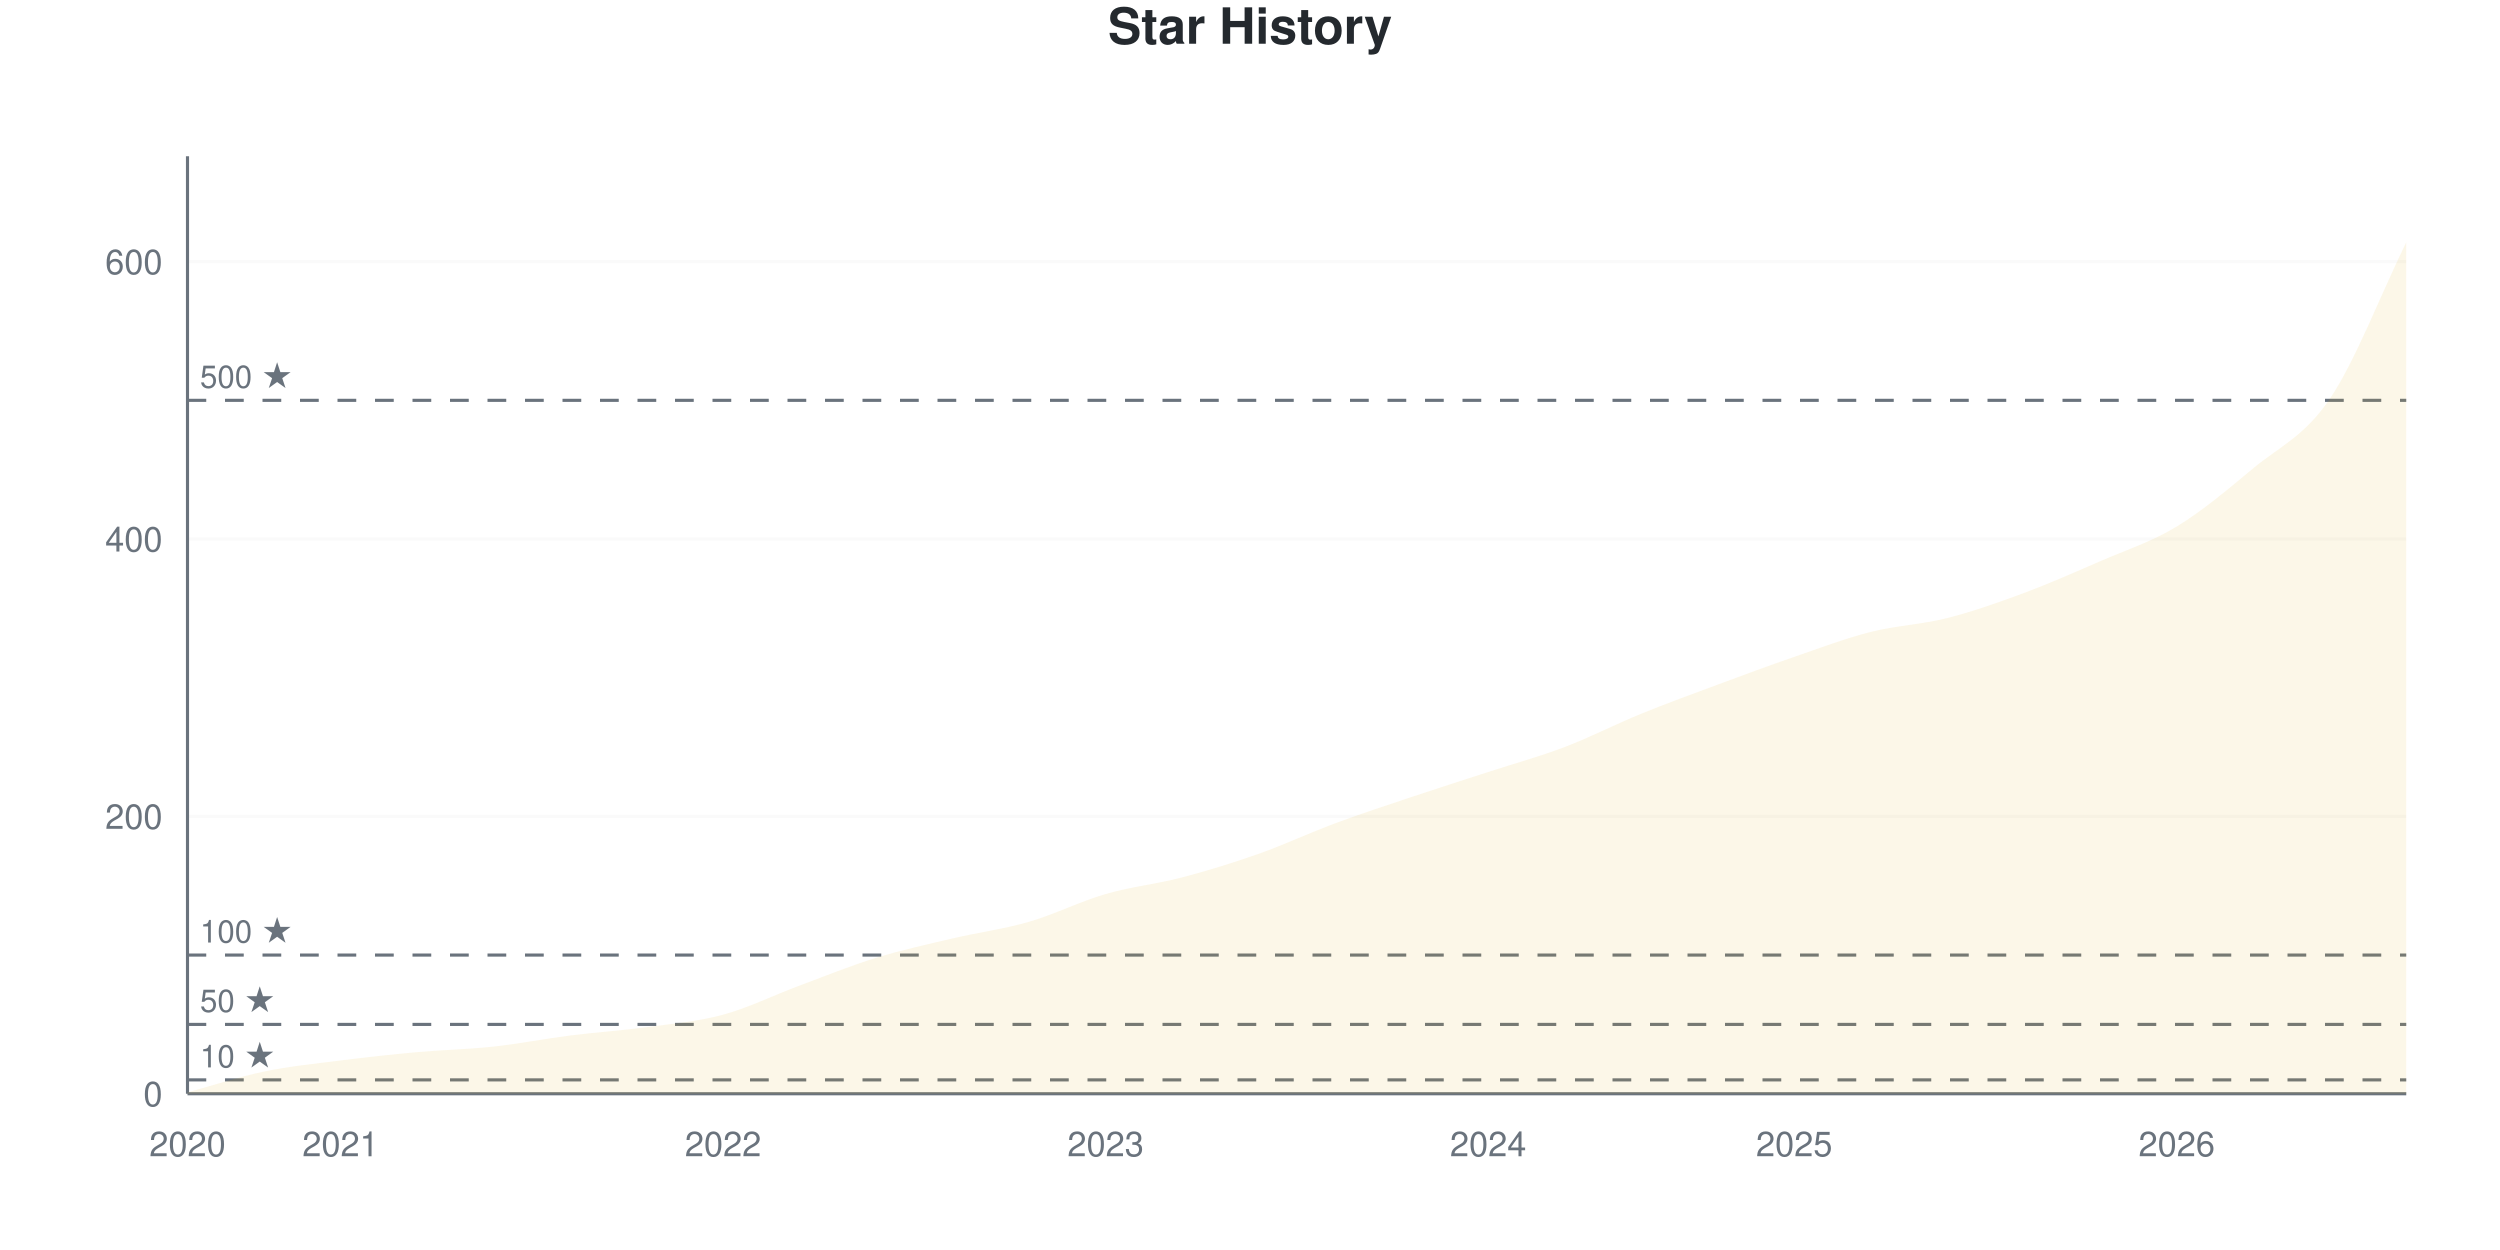
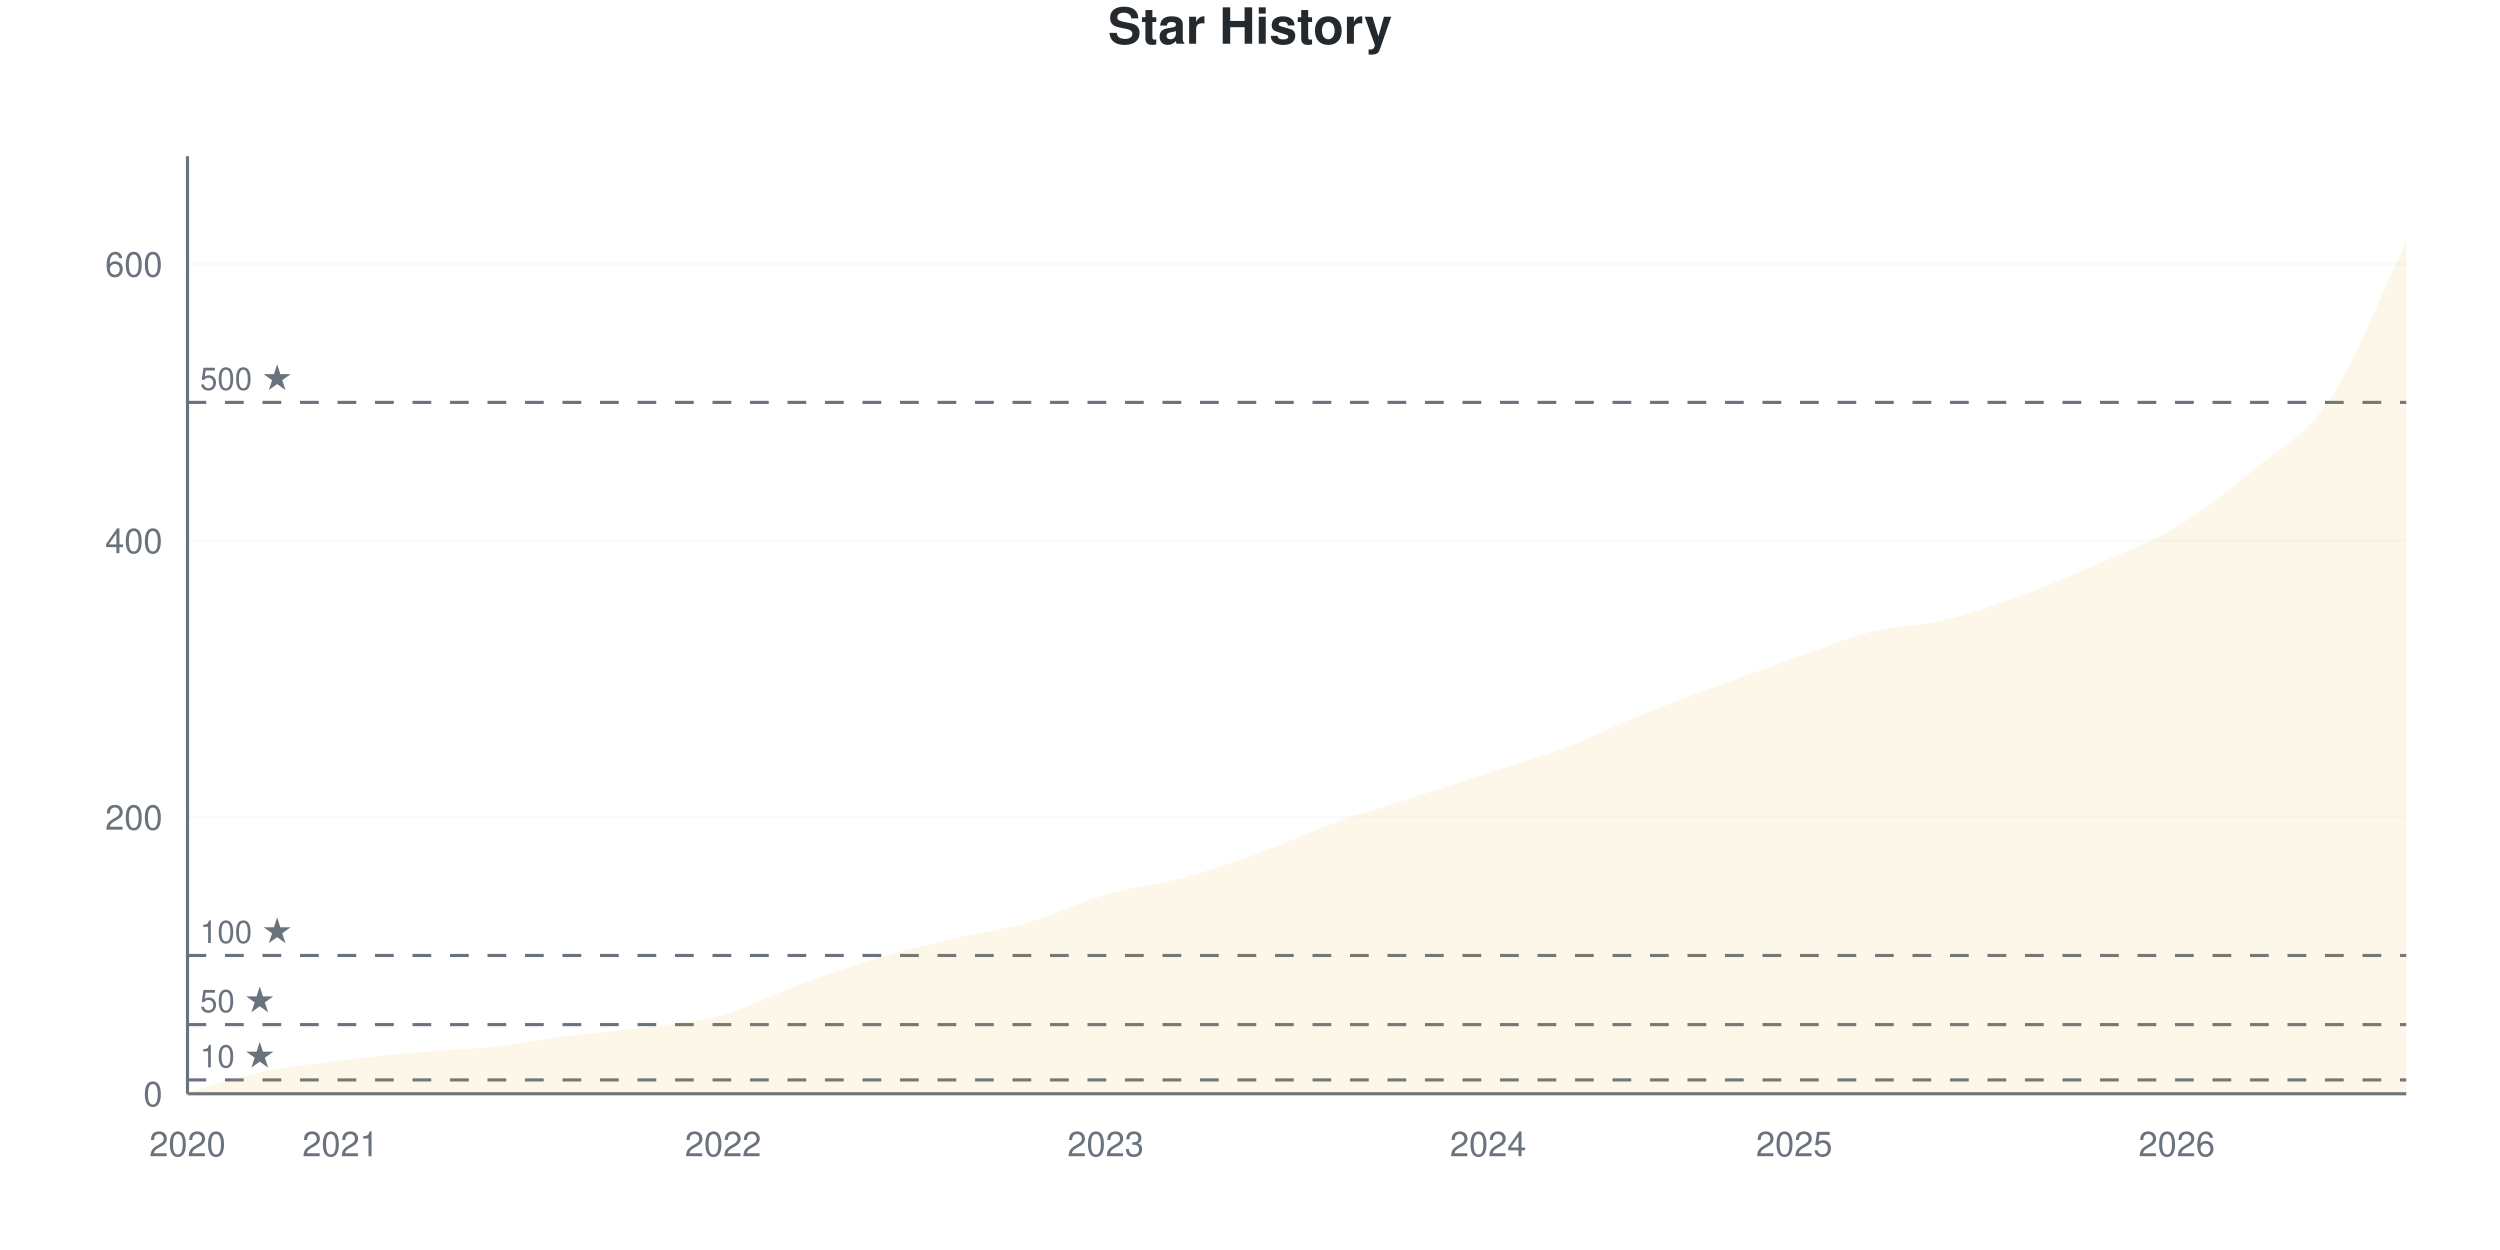
<svg xmlns="http://www.w3.org/2000/svg" viewBox="0 0 800 400" width="800" height="400">
  <style>
    @keyframes drawLine {
      to { stroke-dashoffset: 0; }
    }
    @keyframes fadeInPoint {
      from { opacity: 0; }
      to { opacity: 1; }
    }
    .data-line-0 {
-       stroke-dasharray: 1178;
-       stroke-dashoffset: 1178;
+       stroke-dasharray: 1179;
+       stroke-dashoffset: 1179;
      animation: drawLine 2s ease-out forwards;
    }
    .data-point {
      opacity: 0;
      animation: fadeInPoint 0.5s ease-out forwards;
    }
    .chart-bg { fill: #fff; }
    .chart-text { fill: #24292e; }
    .chart-muted { fill: #6a737d; }
    .chart-grid { stroke: #eee; }
    .chart-axis { stroke: #6a737d; }
    @media (prefers-color-scheme: dark) {
      .chart-bg { fill: #0d1117; }
      .chart-text { fill: #e6edf3; }
      .chart-muted { fill: #8b949e; }
      .chart-grid { stroke: #21262d; }
      .chart-axis { stroke: #8b949e; }
    }
  </style>
  <rect width="800" height="400" class="chart-bg" />
  <text x="400" y="14" text-anchor="middle" class="chart-text" font-size="16" font-weight="bold" font-family="-apple-system, BlinkMacSystemFont, 'Segoe UI', Helvetica, Arial, sans-serif">Star History</text>
  <g class="grid">
    <line x1="60" y1="350" x2="770" y2="350" class="chart-grid" stroke-opacity="0.3" />
    <text x="52" y="354" text-anchor="end" class="chart-muted" font-size="11" font-family="-apple-system, BlinkMacSystemFont, 'Segoe UI', Helvetica, Arial, sans-serif">0</text>
-     <line x1="60" y1="261.243" x2="770" y2="261.243" class="chart-grid" stroke-opacity="0.3" />
-     <text x="52" y="265.243" text-anchor="end" class="chart-muted" font-size="11" font-family="-apple-system, BlinkMacSystemFont, 'Segoe UI', Helvetica, Arial, sans-serif">200</text>
-     <line x1="60" y1="172.485" x2="770" y2="172.485" class="chart-grid" stroke-opacity="0.3" />
-     <text x="52" y="176.485" text-anchor="end" class="chart-muted" font-size="11" font-family="-apple-system, BlinkMacSystemFont, 'Segoe UI', Helvetica, Arial, sans-serif">400</text>
-     <line x1="60" y1="83.728" x2="770" y2="83.728" class="chart-grid" stroke-opacity="0.3" />
-     <text x="52" y="87.728" text-anchor="end" class="chart-muted" font-size="11" font-family="-apple-system, BlinkMacSystemFont, 'Segoe UI', Helvetica, Arial, sans-serif">600</text>
+     <line x1="60" y1="261.504" x2="770" y2="261.504" class="chart-grid" stroke-opacity="0.3" />
+     <text x="52" y="265.504" text-anchor="end" class="chart-muted" font-size="11" font-family="-apple-system, BlinkMacSystemFont, 'Segoe UI', Helvetica, Arial, sans-serif">200</text>
+     <line x1="60" y1="173.009" x2="770" y2="173.009" class="chart-grid" stroke-opacity="0.3" />
+     <text x="52" y="177.009" text-anchor="end" class="chart-muted" font-size="11" font-family="-apple-system, BlinkMacSystemFont, 'Segoe UI', Helvetica, Arial, sans-serif">400</text>
+     <line x1="60" y1="84.513" x2="770" y2="84.513" class="chart-grid" stroke-opacity="0.3" />
+     <text x="52" y="88.513" text-anchor="end" class="chart-muted" font-size="11" font-family="-apple-system, BlinkMacSystemFont, 'Segoe UI', Helvetica, Arial, sans-serif">600</text>
  </g>
  <g class="milestones">
-     <line x1="60" y1="345.562" x2="770" y2="345.562" class="chart-axis" stroke-width="1" stroke-dasharray="6,6" />
-     <text x="64" y="341.562" class="chart-muted" font-size="10" font-family="-apple-system, BlinkMacSystemFont, 'Segoe UI', Helvetica, Arial, sans-serif">10 ★</text>
-     <line x1="60" y1="327.811" x2="770" y2="327.811" class="chart-axis" stroke-width="1" stroke-dasharray="6,6" />
-     <text x="64" y="323.811" class="chart-muted" font-size="10" font-family="-apple-system, BlinkMacSystemFont, 'Segoe UI', Helvetica, Arial, sans-serif">50 ★</text>
-     <line x1="60" y1="305.621" x2="770" y2="305.621" class="chart-axis" stroke-width="1" stroke-dasharray="6,6" />
-     <text x="64" y="301.621" class="chart-muted" font-size="10" font-family="-apple-system, BlinkMacSystemFont, 'Segoe UI', Helvetica, Arial, sans-serif">100 ★</text>
-     <line x1="60" y1="128.107" x2="770" y2="128.107" class="chart-axis" stroke-width="1" stroke-dasharray="6,6" />
-     <text x="64" y="124.107" class="chart-muted" font-size="10" font-family="-apple-system, BlinkMacSystemFont, 'Segoe UI', Helvetica, Arial, sans-serif">500 ★</text>
+     <line x1="60" y1="345.575" x2="770" y2="345.575" class="chart-axis" stroke-width="1" stroke-dasharray="6,6" />
+     <text x="64" y="341.575" class="chart-muted" font-size="10" font-family="-apple-system, BlinkMacSystemFont, 'Segoe UI', Helvetica, Arial, sans-serif">10 ★</text>
+     <line x1="60" y1="327.876" x2="770" y2="327.876" class="chart-axis" stroke-width="1" stroke-dasharray="6,6" />
+     <text x="64" y="323.876" class="chart-muted" font-size="10" font-family="-apple-system, BlinkMacSystemFont, 'Segoe UI', Helvetica, Arial, sans-serif">50 ★</text>
+     <line x1="60" y1="305.752" x2="770" y2="305.752" class="chart-axis" stroke-width="1" stroke-dasharray="6,6" />
+     <text x="64" y="301.752" class="chart-muted" font-size="10" font-family="-apple-system, BlinkMacSystemFont, 'Segoe UI', Helvetica, Arial, sans-serif">100 ★</text>
+     <line x1="60" y1="128.761" x2="770" y2="128.761" class="chart-axis" stroke-width="1" stroke-dasharray="6,6" />
+     <text x="64" y="124.761" class="chart-muted" font-size="10" font-family="-apple-system, BlinkMacSystemFont, 'Segoe UI', Helvetica, Arial, sans-serif">500 ★</text>
  </g>
  <g class="x-axis">
    <text x="60" y="370" text-anchor="middle" class="chart-muted" font-size="11" font-family="-apple-system, BlinkMacSystemFont, 'Segoe UI', Helvetica, Arial, sans-serif">2020</text>
    <text x="108.966" y="370" text-anchor="middle" class="chart-muted" font-size="11" font-family="-apple-system, BlinkMacSystemFont, 'Segoe UI', Helvetica, Arial, sans-serif">2021</text>
    <text x="231.379" y="370" text-anchor="middle" class="chart-muted" font-size="11" font-family="-apple-system, BlinkMacSystemFont, 'Segoe UI', Helvetica, Arial, sans-serif">2022</text>
    <text x="353.793" y="370" text-anchor="middle" class="chart-muted" font-size="11" font-family="-apple-system, BlinkMacSystemFont, 'Segoe UI', Helvetica, Arial, sans-serif">2023</text>
    <text x="476.207" y="370" text-anchor="middle" class="chart-muted" font-size="11" font-family="-apple-system, BlinkMacSystemFont, 'Segoe UI', Helvetica, Arial, sans-serif">2024</text>
    <text x="574.138" y="370" text-anchor="middle" class="chart-muted" font-size="11" font-family="-apple-system, BlinkMacSystemFont, 'Segoe UI', Helvetica, Arial, sans-serif">2025</text>
    <text x="696.552" y="370" text-anchor="middle" class="chart-muted" font-size="11" font-family="-apple-system, BlinkMacSystemFont, 'Segoe UI', Helvetica, Arial, sans-serif">2026</text>
  </g>
  <line x1="60" y1="50" x2="60" y2="350" class="chart-axis" stroke-width="1" />
  <line x1="60" y1="350" x2="770" y2="350" class="chart-axis" stroke-width="1" />
-   <path d="M60,350 L60,349.556 C68.161,347.337 76.322,344.601 84.483,342.899 C92.644,341.198 100.805,340.385 108.966,339.349 C117.126,338.314 125.287,337.426 133.448,336.686 C141.609,335.947 149.77,335.799 157.931,334.911 C166.092,334.024 174.253,332.396 182.414,331.361 C190.575,330.325 198.736,329.808 206.897,328.698 C215.057,327.589 223.218,326.923 231.379,324.704 C239.54,322.485 247.701,318.417 255.862,315.385 C264.023,312.352 272.184,309.024 280.345,306.509 C288.506,303.994 296.667,302.219 304.828,300.296 C312.989,298.373 321.149,297.337 329.31,294.97 C337.471,292.604 345.632,288.462 353.793,286.095 C361.954,283.728 370.115,282.914 378.276,280.769 C386.437,278.624 394.598,276.109 402.759,273.225 C410.92,270.34 419.08,266.494 427.241,263.462 C435.402,260.429 443.563,257.766 451.724,255.03 C459.885,252.293 468.046,249.704 476.207,247.041 C484.368,244.379 492.529,242.16 500.69,239.053 C508.851,235.947 517.011,231.731 525.172,228.402 C533.333,225.074 541.494,222.115 549.655,219.083 C557.816,216.05 565.977,213.018 574.138,210.207 C582.299,207.396 590.46,204.29 598.621,202.219 C606.782,200.148 614.943,199.852 623.103,197.781 C631.264,195.71 639.425,192.825 647.586,189.793 C655.747,186.76 663.908,183.136 672.069,179.586 C680.23,176.036 688.391,173.447 696.552,168.491 C704.713,163.536 712.874,156.657 721.034,149.852 C729.195,143.047 737.356,139.719 745.517,127.663 C753.678,115.607 761.839,94.231 770,77.515 L770,350 L60,350 Z" fill="#dfb317" fill-opacity="0.1" />
-   <path d="M60,350 L60,349.556 C68.161,347.337 76.322,344.601 84.483,342.899 C92.644,341.198 100.805,340.385 108.966,339.349 C117.126,338.314 125.287,337.426 133.448,336.686 C141.609,335.947 149.77,335.799 157.931,334.911 C166.092,334.024 174.253,332.396 182.414,331.361 C190.575,330.325 198.736,329.808 206.897,328.698 C215.057,327.589 223.218,326.923 231.379,324.704 C239.54,322.485 247.701,318.417 255.862,315.385 C264.023,312.352 272.184,309.024 280.345,306.509 C288.506,303.994 296.667,302.219 304.828,300.296 C312.989,298.373 321.149,297.337 329.31,294.97 C337.471,292.604 345.632,288.462 353.793,286.095 C361.954,283.728 370.115,282.914 378.276,280.769 C386.437,278.624 394.598,276.109 402.759,273.225 C410.92,270.34 419.08,266.494 427.241,263.462 C435.402,260.429 443.563,257.766 451.724,255.03 C459.885,252.293 468.046,249.704 476.207,247.041 C484.368,244.379 492.529,242.16 500.69,239.053 C508.851,235.947 517.011,231.731 525.172,228.402 C533.333,225.074 541.494,222.115 549.655,219.083 C557.816,216.05 565.977,213.018 574.138,210.207 C582.299,207.396 590.46,204.29 598.621,202.219 C606.782,200.148 614.943,199.852 623.103,197.781 C631.264,195.71 639.425,192.825 647.586,189.793 C655.747,186.76 663.908,183.136 672.069,179.586 C680.23,176.036 688.391,173.447 696.552,168.491 C704.713,163.536 712.874,156.657 721.034,149.852 C729.195,143.047 737.356,139.719 745.517,127.663 C753.678,115.607 761.839,94.231 770,77.515" fill="none" stroke="#dfb317" stroke-width="2.5" class="data-line-0" />
+   <path d="M60,350 L60,349.558 C68.161,347.345 76.322,344.617 84.483,342.92 C92.644,341.224 100.805,340.413 108.966,339.381 C117.126,338.348 125.287,337.463 133.448,336.726 C141.609,335.988 149.77,335.841 157.931,334.956 C166.092,334.071 174.253,332.448 182.414,331.416 C190.575,330.383 198.736,329.867 206.897,328.761 C215.057,327.655 223.218,327.065 231.379,324.779 C239.54,322.493 247.701,318.068 255.862,315.044 C264.023,312.021 272.184,309.071 280.345,306.637 C288.506,304.204 296.667,302.36 304.828,300.442 C312.989,298.525 321.149,297.493 329.31,295.133 C337.471,292.773 345.632,288.643 353.793,286.283 C361.954,283.923 370.115,283.186 378.276,280.973 C386.437,278.761 394.598,275.959 402.759,273.009 C410.92,270.059 419.08,266.224 427.241,263.274 C435.402,260.324 443.563,257.965 451.724,255.31 C459.885,252.655 468.046,250 476.207,247.345 C484.368,244.69 492.529,242.478 500.69,239.381 C508.851,236.283 517.011,232.08 525.172,228.761 C533.333,225.442 541.494,222.493 549.655,219.469 C557.816,216.445 565.977,213.496 574.138,210.619 C582.299,207.743 590.46,204.277 598.621,202.212 C606.782,200.147 614.943,200.221 623.103,198.23 C631.264,196.239 639.425,193.289 647.586,190.265 C655.747,187.242 663.908,183.702 672.069,180.088 C680.23,176.475 688.391,173.525 696.552,168.584 C704.713,163.643 712.874,157.227 721.034,150.442 C729.195,143.658 737.356,140.044 745.517,127.876 C753.678,115.708 761.839,94.248 770,77.434 L770,350 L60,350 Z" fill="#dfb317" fill-opacity="0.1" />
+   <path d="M60,350 L60,349.558 C68.161,347.345 76.322,344.617 84.483,342.92 C92.644,341.224 100.805,340.413 108.966,339.381 C117.126,338.348 125.287,337.463 133.448,336.726 C141.609,335.988 149.77,335.841 157.931,334.956 C166.092,334.071 174.253,332.448 182.414,331.416 C190.575,330.383 198.736,329.867 206.897,328.761 C215.057,327.655 223.218,327.065 231.379,324.779 C239.54,322.493 247.701,318.068 255.862,315.044 C264.023,312.021 272.184,309.071 280.345,306.637 C288.506,304.204 296.667,302.36 304.828,300.442 C312.989,298.525 321.149,297.493 329.31,295.133 C337.471,292.773 345.632,288.643 353.793,286.283 C361.954,283.923 370.115,283.186 378.276,280.973 C386.437,278.761 394.598,275.959 402.759,273.009 C410.92,270.059 419.08,266.224 427.241,263.274 C435.402,260.324 443.563,257.965 451.724,255.31 C459.885,252.655 468.046,250 476.207,247.345 C484.368,244.69 492.529,242.478 500.69,239.381 C508.851,236.283 517.011,232.08 525.172,228.761 C533.333,225.442 541.494,222.493 549.655,219.469 C557.816,216.445 565.977,213.496 574.138,210.619 C582.299,207.743 590.46,204.277 598.621,202.212 C606.782,200.147 614.943,200.221 623.103,198.23 C631.264,196.239 639.425,193.289 647.586,190.265 C655.747,187.242 663.908,183.702 672.069,180.088 C680.23,176.475 688.391,173.525 696.552,168.584 C704.713,163.643 712.874,157.227 721.034,150.442 C729.195,143.658 737.356,140.044 745.517,127.876 C753.678,115.708 761.839,94.248 770,77.434" fill="none" stroke="#dfb317" stroke-width="2.5" class="data-line-0" />
  <g class="points">
-     <circle cx="60" cy="349.556" r="4" fill="#dfb317" class="data-point" style="animation-delay: 1.50s" />
-     <circle cx="84.483" cy="342.899" r="4" fill="#dfb317" class="data-point" style="animation-delay: 1.55s" />
-     <circle cx="108.966" cy="339.349" r="4" fill="#dfb317" class="data-point" style="animation-delay: 1.60s" />
-     <circle cx="133.448" cy="336.686" r="4" fill="#dfb317" class="data-point" style="animation-delay: 1.65s" />
-     <circle cx="157.931" cy="334.911" r="4" fill="#dfb317" class="data-point" style="animation-delay: 1.70s" />
-     <circle cx="182.414" cy="331.361" r="4" fill="#dfb317" class="data-point" style="animation-delay: 1.75s" />
-     <circle cx="206.897" cy="328.698" r="4" fill="#dfb317" class="data-point" style="animation-delay: 1.80s" />
-     <circle cx="231.379" cy="324.704" r="4" fill="#dfb317" class="data-point" style="animation-delay: 1.85s" />
-     <circle cx="255.862" cy="315.385" r="4" fill="#dfb317" class="data-point" style="animation-delay: 1.90s" />
-     <circle cx="280.345" cy="306.509" r="4" fill="#dfb317" class="data-point" style="animation-delay: 1.95s" />
-     <circle cx="304.828" cy="300.296" r="4" fill="#dfb317" class="data-point" style="animation-delay: 2.00s" />
-     <circle cx="329.31" cy="294.97" r="4" fill="#dfb317" class="data-point" style="animation-delay: 2.05s" />
-     <circle cx="353.793" cy="286.095" r="4" fill="#dfb317" class="data-point" style="animation-delay: 2.10s" />
-     <circle cx="378.276" cy="280.769" r="4" fill="#dfb317" class="data-point" style="animation-delay: 2.15s" />
-     <circle cx="402.759" cy="273.225" r="4" fill="#dfb317" class="data-point" style="animation-delay: 2.20s" />
-     <circle cx="427.241" cy="263.462" r="4" fill="#dfb317" class="data-point" style="animation-delay: 2.25s" />
-     <circle cx="451.724" cy="255.03" r="4" fill="#dfb317" class="data-point" style="animation-delay: 2.30s" />
-     <circle cx="476.207" cy="247.041" r="4" fill="#dfb317" class="data-point" style="animation-delay: 2.35s" />
-     <circle cx="500.69" cy="239.053" r="4" fill="#dfb317" class="data-point" style="animation-delay: 2.40s" />
-     <circle cx="525.172" cy="228.402" r="4" fill="#dfb317" class="data-point" style="animation-delay: 2.45s" />
-     <circle cx="549.655" cy="219.083" r="4" fill="#dfb317" class="data-point" style="animation-delay: 2.50s" />
-     <circle cx="574.138" cy="210.207" r="4" fill="#dfb317" class="data-point" style="animation-delay: 2.55s" />
-     <circle cx="598.621" cy="202.219" r="4" fill="#dfb317" class="data-point" style="animation-delay: 2.60s" />
-     <circle cx="623.103" cy="197.781" r="4" fill="#dfb317" class="data-point" style="animation-delay: 2.65s" />
-     <circle cx="647.586" cy="189.793" r="4" fill="#dfb317" class="data-point" style="animation-delay: 2.70s" />
-     <circle cx="672.069" cy="179.586" r="4" fill="#dfb317" class="data-point" style="animation-delay: 2.75s" />
-     <circle cx="696.552" cy="168.491" r="4" fill="#dfb317" class="data-point" style="animation-delay: 2.80s" />
-     <circle cx="721.034" cy="149.852" r="4" fill="#dfb317" class="data-point" style="animation-delay: 2.85s" />
-     <circle cx="745.517" cy="127.663" r="4" fill="#dfb317" class="data-point" style="animation-delay: 2.90s" />
-     <circle cx="770" cy="77.515" r="4" fill="#dfb317" class="data-point" style="animation-delay: 2.95s" />
+     <circle cx="60" cy="349.558" r="4" fill="#dfb317" class="data-point" style="animation-delay: 1.50s" />
+     <circle cx="84.483" cy="342.92" r="4" fill="#dfb317" class="data-point" style="animation-delay: 1.55s" />
+     <circle cx="108.966" cy="339.381" r="4" fill="#dfb317" class="data-point" style="animation-delay: 1.60s" />
+     <circle cx="133.448" cy="336.726" r="4" fill="#dfb317" class="data-point" style="animation-delay: 1.65s" />
+     <circle cx="157.931" cy="334.956" r="4" fill="#dfb317" class="data-point" style="animation-delay: 1.70s" />
+     <circle cx="182.414" cy="331.416" r="4" fill="#dfb317" class="data-point" style="animation-delay: 1.75s" />
+     <circle cx="206.897" cy="328.761" r="4" fill="#dfb317" class="data-point" style="animation-delay: 1.80s" />
+     <circle cx="231.379" cy="324.779" r="4" fill="#dfb317" class="data-point" style="animation-delay: 1.85s" />
+     <circle cx="255.862" cy="315.044" r="4" fill="#dfb317" class="data-point" style="animation-delay: 1.90s" />
+     <circle cx="280.345" cy="306.637" r="4" fill="#dfb317" class="data-point" style="animation-delay: 1.95s" />
+     <circle cx="304.828" cy="300.442" r="4" fill="#dfb317" class="data-point" style="animation-delay: 2.00s" />
+     <circle cx="329.31" cy="295.133" r="4" fill="#dfb317" class="data-point" style="animation-delay: 2.05s" />
+     <circle cx="353.793" cy="286.283" r="4" fill="#dfb317" class="data-point" style="animation-delay: 2.10s" />
+     <circle cx="378.276" cy="280.973" r="4" fill="#dfb317" class="data-point" style="animation-delay: 2.15s" />
+     <circle cx="402.759" cy="273.009" r="4" fill="#dfb317" class="data-point" style="animation-delay: 2.20s" />
+     <circle cx="427.241" cy="263.274" r="4" fill="#dfb317" class="data-point" style="animation-delay: 2.25s" />
+     <circle cx="451.724" cy="255.31" r="4" fill="#dfb317" class="data-point" style="animation-delay: 2.30s" />
+     <circle cx="476.207" cy="247.345" r="4" fill="#dfb317" class="data-point" style="animation-delay: 2.35s" />
+     <circle cx="500.69" cy="239.381" r="4" fill="#dfb317" class="data-point" style="animation-delay: 2.40s" />
+     <circle cx="525.172" cy="228.761" r="4" fill="#dfb317" class="data-point" style="animation-delay: 2.45s" />
+     <circle cx="549.655" cy="219.469" r="4" fill="#dfb317" class="data-point" style="animation-delay: 2.50s" />
+     <circle cx="574.138" cy="210.619" r="4" fill="#dfb317" class="data-point" style="animation-delay: 2.55s" />
+     <circle cx="598.621" cy="202.212" r="4" fill="#dfb317" class="data-point" style="animation-delay: 2.60s" />
+     <circle cx="623.103" cy="198.23" r="4" fill="#dfb317" class="data-point" style="animation-delay: 2.65s" />
+     <circle cx="647.586" cy="190.265" r="4" fill="#dfb317" class="data-point" style="animation-delay: 2.70s" />
+     <circle cx="672.069" cy="180.088" r="4" fill="#dfb317" class="data-point" style="animation-delay: 2.75s" />
+     <circle cx="696.552" cy="168.584" r="4" fill="#dfb317" class="data-point" style="animation-delay: 2.80s" />
+     <circle cx="721.034" cy="150.442" r="4" fill="#dfb317" class="data-point" style="animation-delay: 2.85s" />
+     <circle cx="745.517" cy="127.876" r="4" fill="#dfb317" class="data-point" style="animation-delay: 2.90s" />
+     <circle cx="770" cy="77.434" r="4" fill="#dfb317" class="data-point" style="animation-delay: 2.95s" />
  </g>
</svg>
